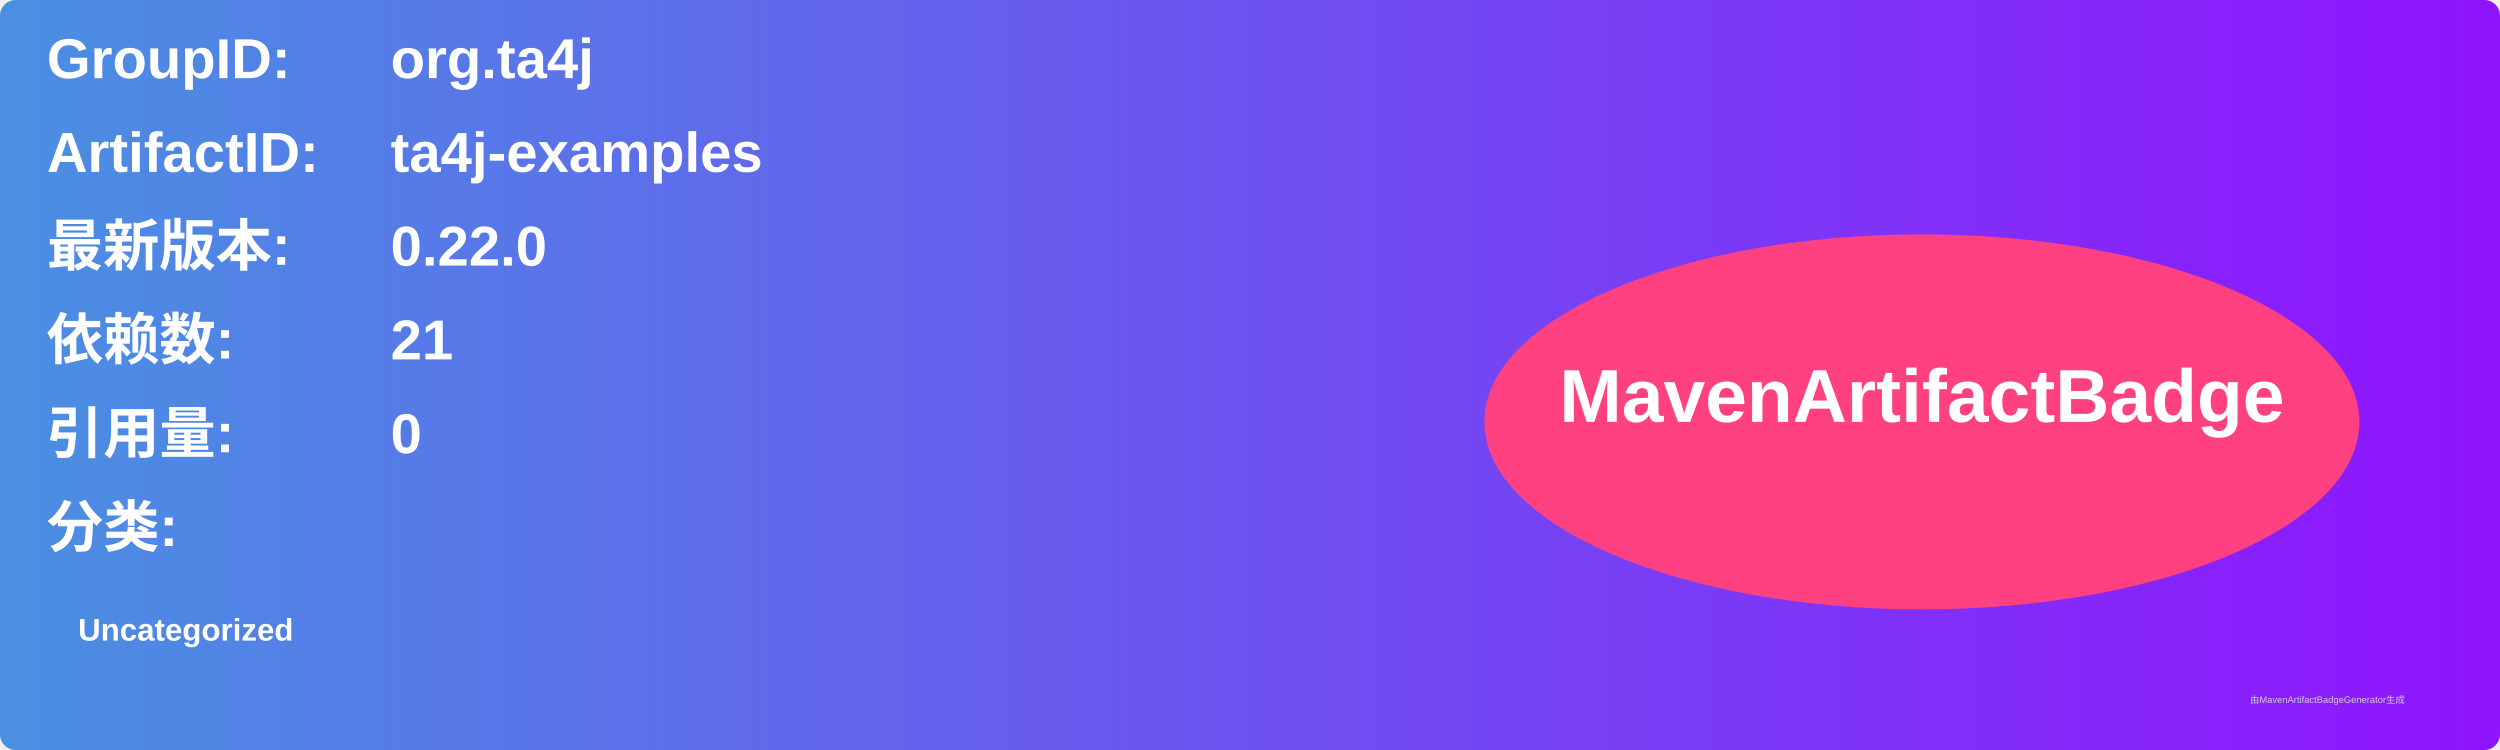
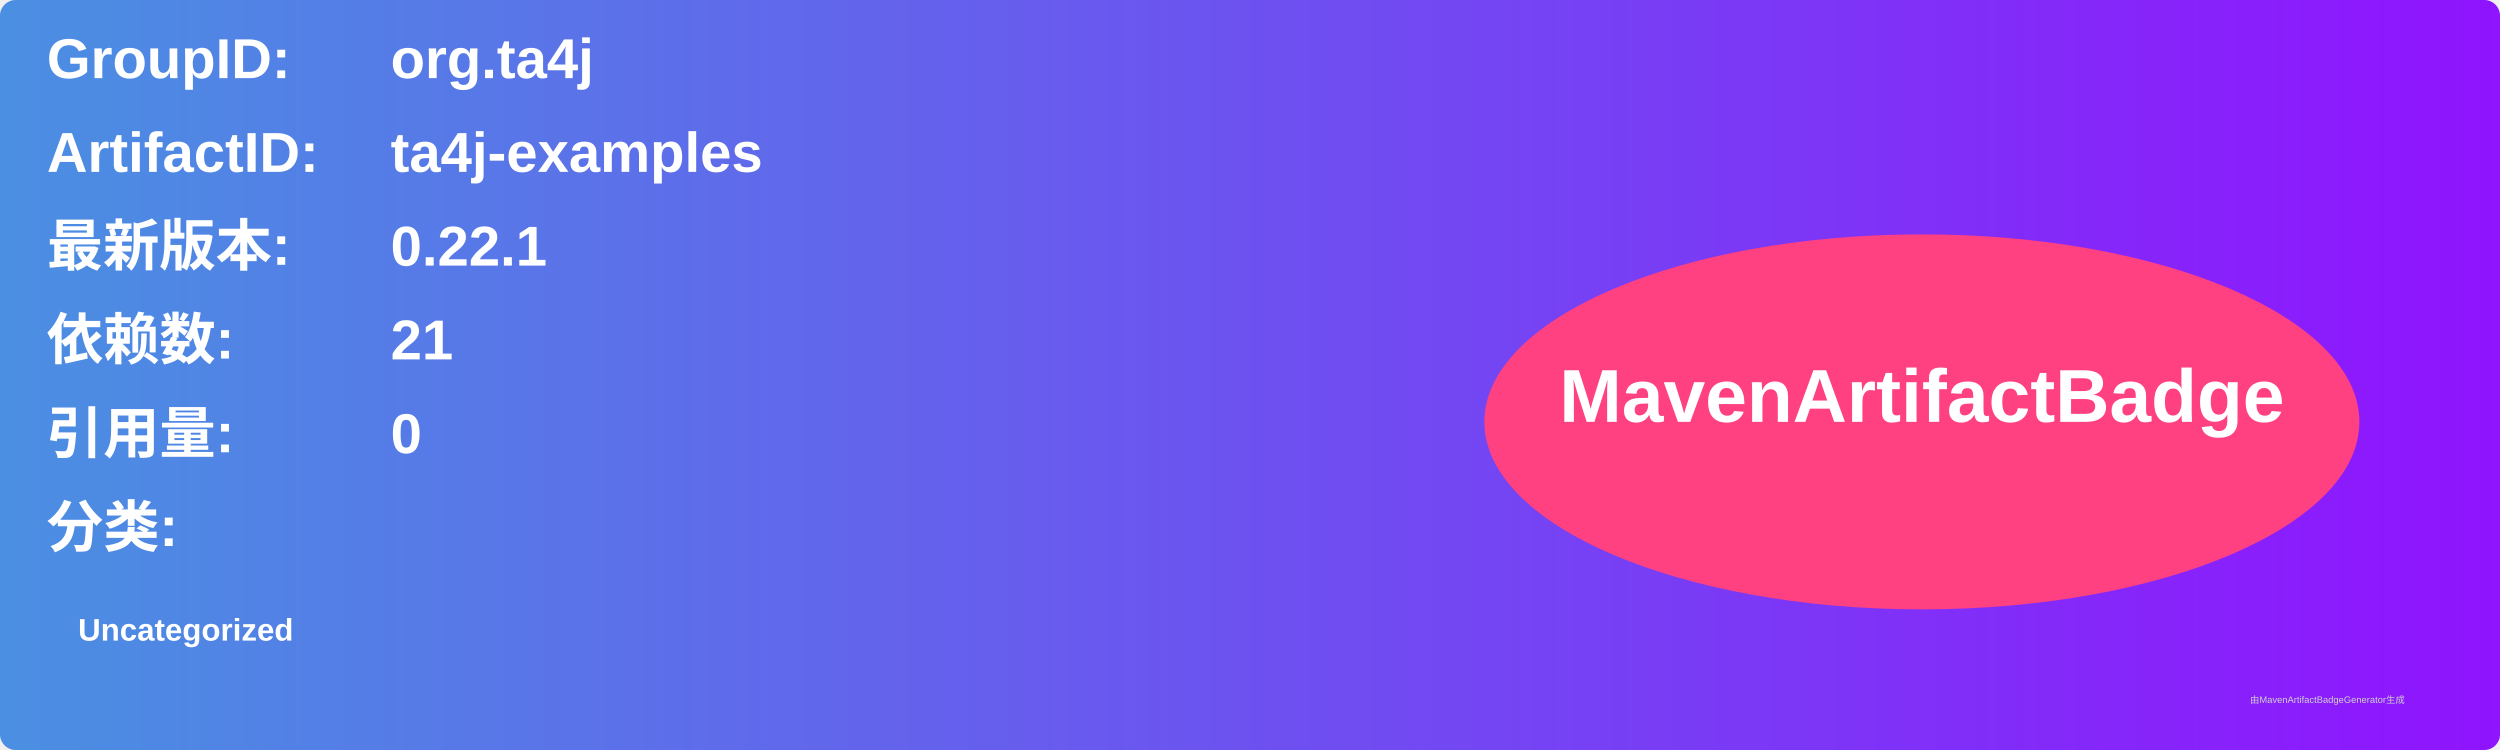
<svg xmlns="http://www.w3.org/2000/svg" width="800" height="240" viewBox="0 0 800 240">
  <linearGradient id="grad" x1="0%" y1="0%" x2="100%" y2="0%">
    <stop offset="0%" stop-color="#4a90e2" />
    <stop offset="100%" stop-color="#9013fe" />
  </linearGradient>
  <rect width="100%" height="100%" rx="5" ry="5" fill="url(#grad)" />
  <g transform="translate(15, 15)">
    <text x="0" y="10" font-family="Arial" font-size="18" fill="white" font-weight="bold" width="260">GroupID:</text>
    <text x="110" y="10" font-family="Arial" font-size="18" fill="white" font-weight="bold" width="460">org.ta4j</text>
    <text x="0" y="40" font-family="Arial" font-size="18" fill="white" font-weight="bold" width="260">ArtifactID:</text>
    <text x="110" y="40" font-family="Arial" font-size="18" fill="white" font-weight="bold" width="460">ta4j-examples</text>
    <text x="0" y="70" font-family="Arial" font-size="18" fill="white" font-weight="bold">最新版本:</text>
    <text x="110" y="70" font-family="Arial" font-size="18" fill="white" font-weight="bold">
-       <tspan font-weight="bold">0.22.0</tspan>
+       <tspan font-weight="bold">0.22.1</tspan>
    </text>
    <text x="0" y="100" font-family="Arial" font-size="18" fill="white" font-weight="bold">依赖数: </text>
    <text x="110" y="100" font-family="Arial" font-size="18" fill="white">
      <tspan font-weight="bold">21</tspan>
    </text>
    <text x="0" y="130" font-family="Arial" font-size="18" fill="white" font-weight="bold">引用量: </text>
    <text x="110" y="130" font-family="Arial" font-size="18" fill="white">
      <tspan font-weight="bold">0</tspan>
    </text>
    <text x="0" y="160" font-family="Arial" font-size="18" fill="white" font-weight="bold">分类:</text>
    <text x="10" y="190" font-family="Arial" font-size="10" fill="white">
      <tspan font-weight="bold">Uncategorized</tspan>
    </text>
    <ellipse cx="600" cy="120" rx="140" ry="60" fill="#ff4081" />
    <text x="600" y="120" text-anchor="middle" font-family="Arial" font-size="24" fill="white" font-weight="bold">MavenArtifactBadge</text>
  </g>
  <text x="720" y="225" font-family="Arial" font-size="3" fill="#d0d0d0">由MavenArtifactBadgeGenerator生成</text>
</svg>
